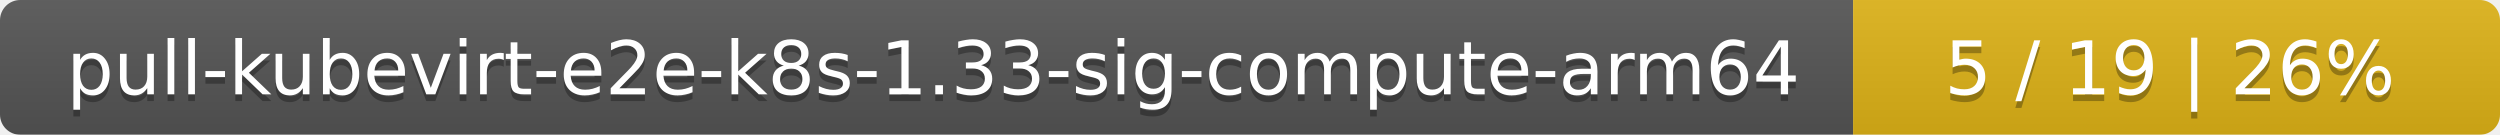
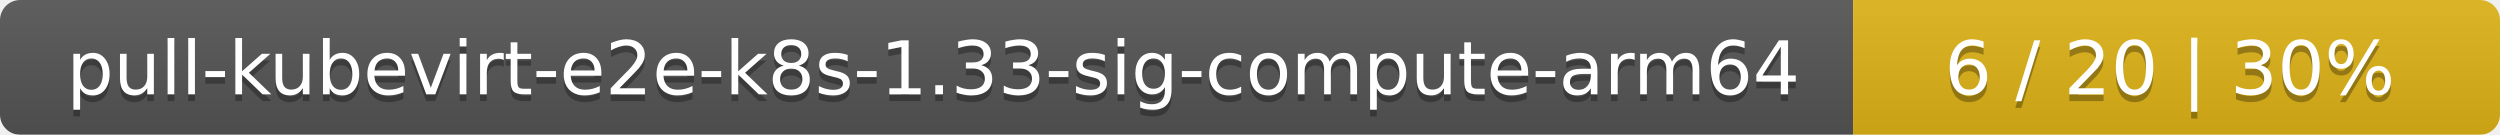
<svg xmlns="http://www.w3.org/2000/svg" width="371" height="20">
  <linearGradient id="smooth" x2="0" y2="100%">
    <stop offset="0" stop-color="#bbb" stop-opacity=".1" />
    <stop offset="1" stop-opacity=".1" />
  </linearGradient>
  <mask id="round">
    <rect width="371" height="20" rx="3" fill="#fff" />
  </mask>
  <g mask="url(#round)">
    <rect width="275" height="20" fill="#555" />
    <rect x="275" width="96" height="20" fill="#dfb317" />
    <rect width="371" height="20" fill="url(#smooth)" />
  </g>
  <g fill="#fff" text-anchor="middle" font-family="DejaVu Sans,Verdana,Geneva,sans-serif" font-size="11">
    <text x="138.5" y="15" fill="#010101" fill-opacity=".3">pull-kubevirt-e2e-k8s-1.33-sig-compute-arm64</text>
    <text x="138.5" y="14">pull-kubevirt-e2e-k8s-1.33-sig-compute-arm64</text>
-     <text x="322" y="15" fill="#010101" fill-opacity=".3">5 / 19    |    26%</text>
-     <text x="322" y="14">5 / 19    |    26%</text>
+     <text x="322" y="15" fill="#010101" fill-opacity=".3">6 / 20    |    30%</text>
+     <text x="322" y="14">6 / 20    |    30%</text>
  </g>
</svg>
